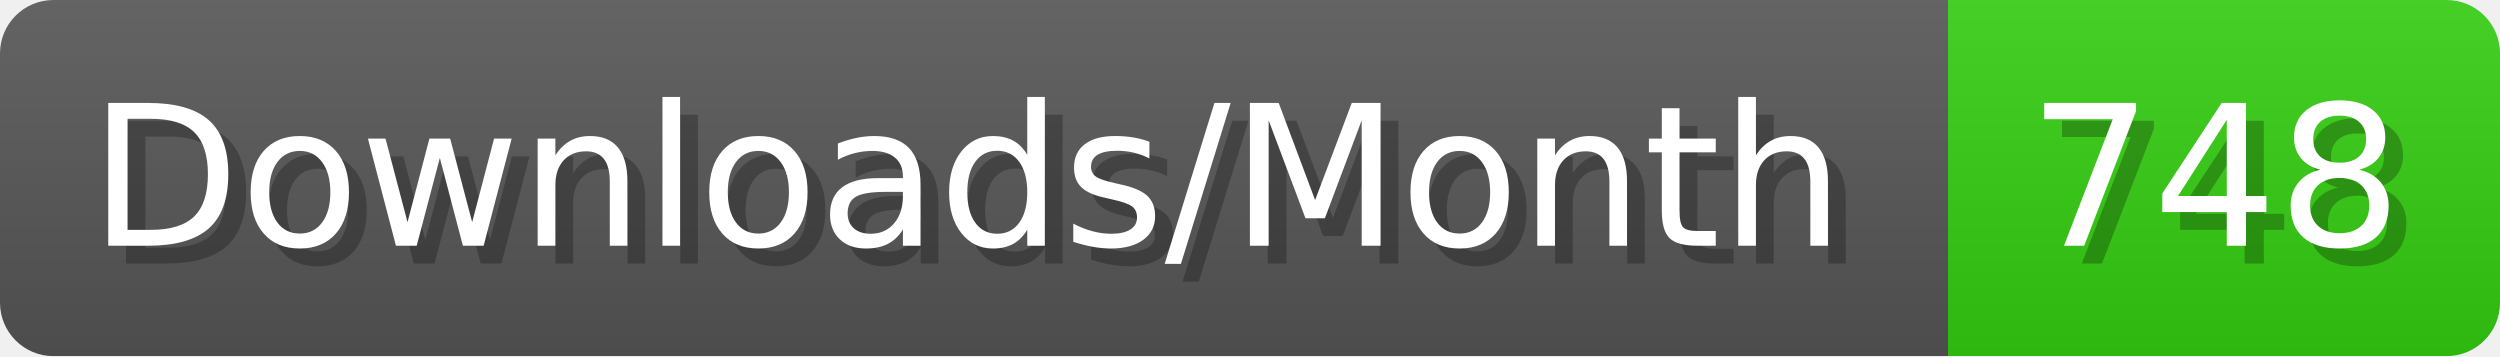
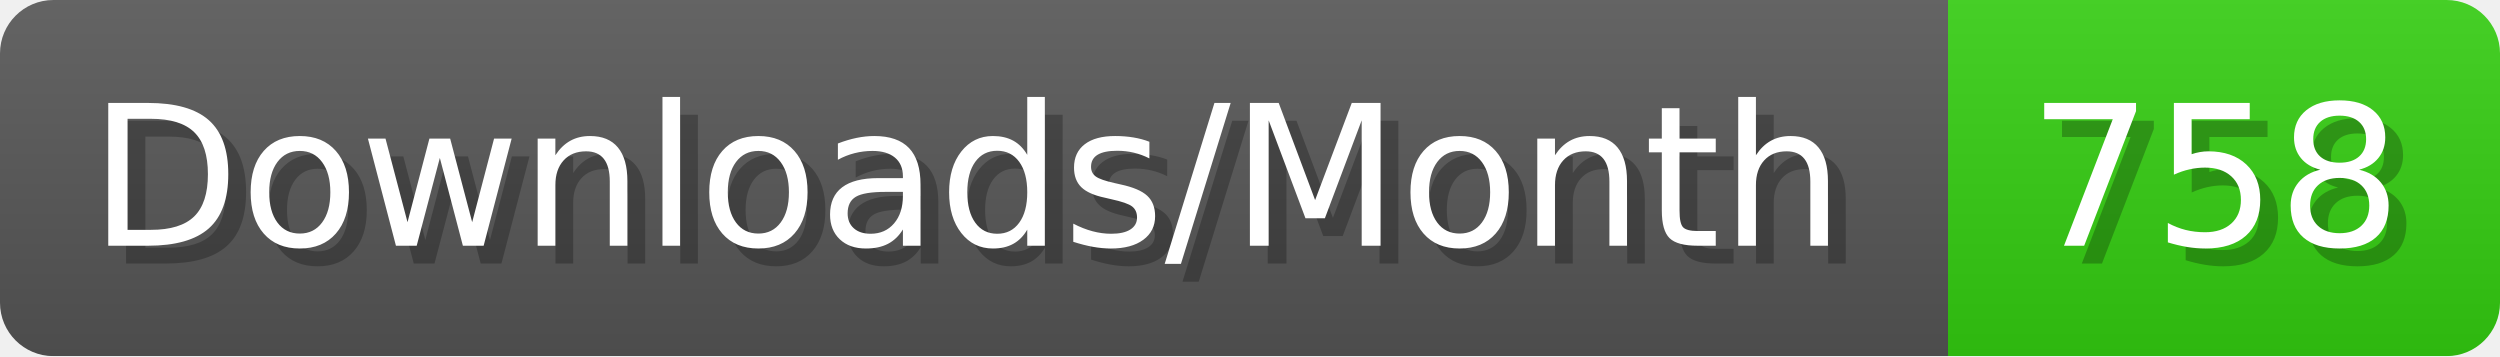
- <svg xmlns="http://www.w3.org/2000/svg" width="140.4" height="20" viewBox="0 0 1404 200" role="img" aria-label="Downloads/Month: 748">
+ <svg xmlns="http://www.w3.org/2000/svg" width="140.4" height="20" viewBox="0 0 1404 200" role="img" aria-label="Downloads/Month: 758">
  <linearGradient id="YlXUI" x2="0" y2="100%">
    <stop offset="0" stop-opacity=".1" stop-color="#EEE" />
    <stop offset="1" stop-opacity=".1" />
  </linearGradient>
  <mask id="JHhop">
    <rect width="1404" height="200" rx="30" fill="#FFF" />
  </mask>
  <g mask="url(#JHhop)">
    <rect width="1094" height="200" fill="#555" />
    <rect width="310" height="200" fill="#3C1" x="1094" />
    <rect width="1404" height="200" fill="url(#YlXUI)" />
  </g>
  <g aria-hidden="true" fill="#fff" text-anchor="start" font-family="Verdana,DejaVu Sans,sans-serif" font-size="110">
    <text x="60" y="148" textLength="994" fill="#000" opacity="0.25">Downloads/Month</text>
    <text x="50" y="138" textLength="994">Downloads/Month</text>
-     <text x="1149" y="148" textLength="210" fill="#000" opacity="0.25">748</text>
-     <text x="1139" y="138" textLength="210">748</text>
+     <text x="1149" y="148" textLength="210" fill="#000" opacity="0.25">758</text>
+     <text x="1139" y="138" textLength="210">758</text>
  </g>
</svg>
